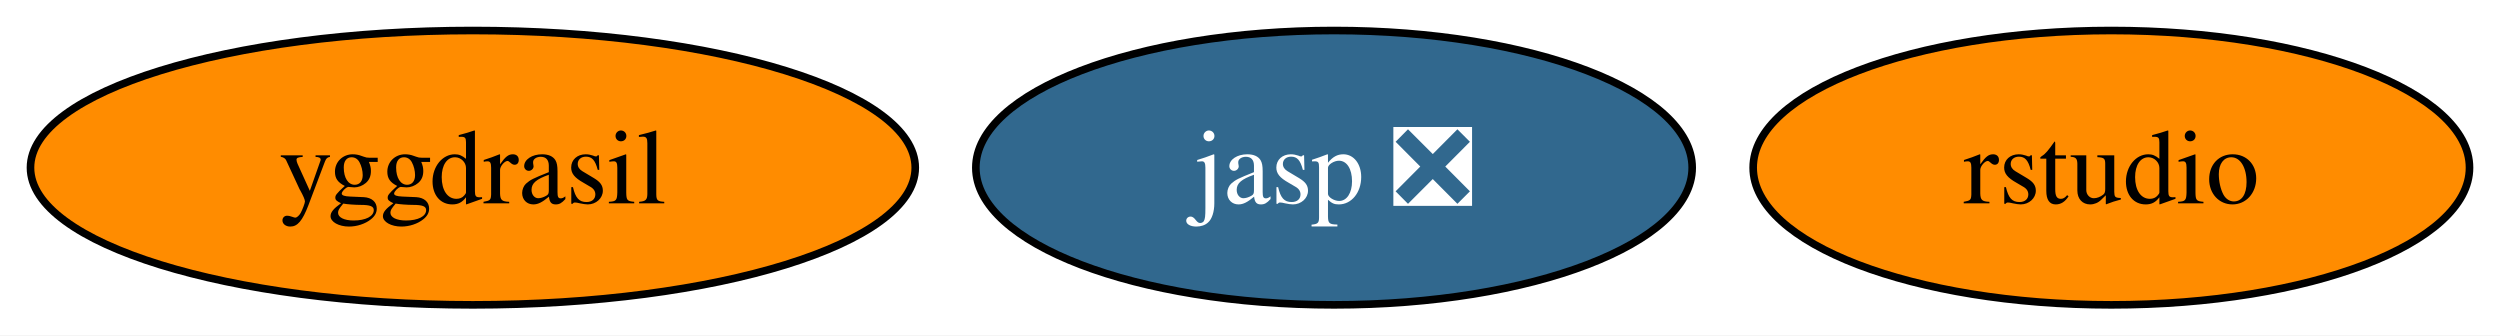
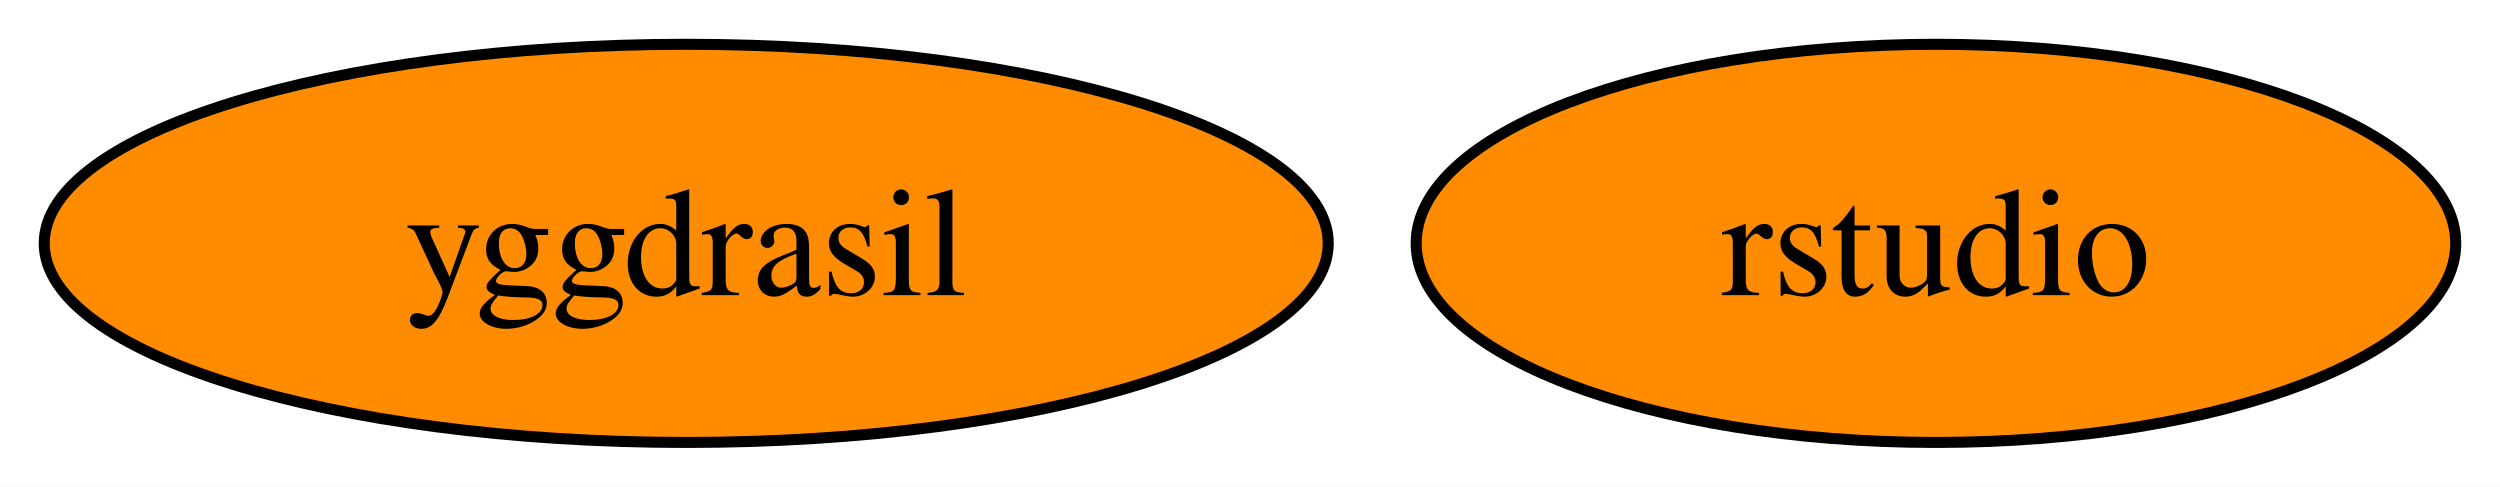
- <svg xmlns="http://www.w3.org/2000/svg" xmlns:xlink="http://www.w3.org/1999/xlink" width="328pt" height="44pt" viewBox="0.00 0.00 328.05 44.00">
+ <svg xmlns="http://www.w3.org/2000/svg" xmlns:xlink="http://www.w3.org/1999/xlink" width="226pt" height="44pt" viewBox="0.00 0.00 226.05 44.00">
  <g id="graph0" class="graph" transform="scale(1 1) rotate(0) translate(4 40)">
-     <polygon fill="white" stroke="none" points="-4,4 -4,-40 324.05,-40 324.05,4 -4,4" />
+     <polygon fill="white" stroke="none" points="-4,4 -4,-40 222.05,-40 222.05,4 -4,4" />
    <g id="node1" class="node">
      <g id="a_node1">
        <a xlink:href="https://github.com/conda-forge/yggdrasil-feedstock" xlink:title="yggdrasil">
          <ellipse fill="#ff8c00" stroke="black" cx="58.05" cy="-18" rx="58.05" ry="18" />
          <text text-anchor="middle" x="58.05" y="-13.32" font-family="Times,serif" font-size="14.00">yggdrasil</text>
        </a>
      </g>
    </g>
    <g id="node2" class="node">
      <g id="a_node2">
-         <a xlink:href="https://github.com/conda-forge/jasp-feedstock/pull/22" xlink:title="jasp ❎">
-           <ellipse fill="#31688e" stroke="black" cx="171.05" cy="-18" rx="47" ry="18" />
-           <text text-anchor="middle" x="171.05" y="-13.32" font-family="Times,serif" font-size="14.00" fill="white">jasp ❎</text>
-         </a>
-       </g>
-     </g>
-     <g id="node3" class="node">
-       <g id="a_node3">
        <a xlink:href="https://github.com/conda-forge/rstudio-feedstock" xlink:title="rstudio">
-           <ellipse fill="#ff8c00" stroke="black" cx="273.05" cy="-18" rx="47" ry="18" />
-           <text text-anchor="middle" x="273.05" y="-13.32" font-family="Times,serif" font-size="14.00">rstudio</text>
+           <ellipse fill="#ff8c00" stroke="black" cx="171.05" cy="-18" rx="47" ry="18" />
+           <text text-anchor="middle" x="171.05" y="-13.32" font-family="Times,serif" font-size="14.00">rstudio</text>
        </a>
      </g>
    </g>
  </g>
</svg>
